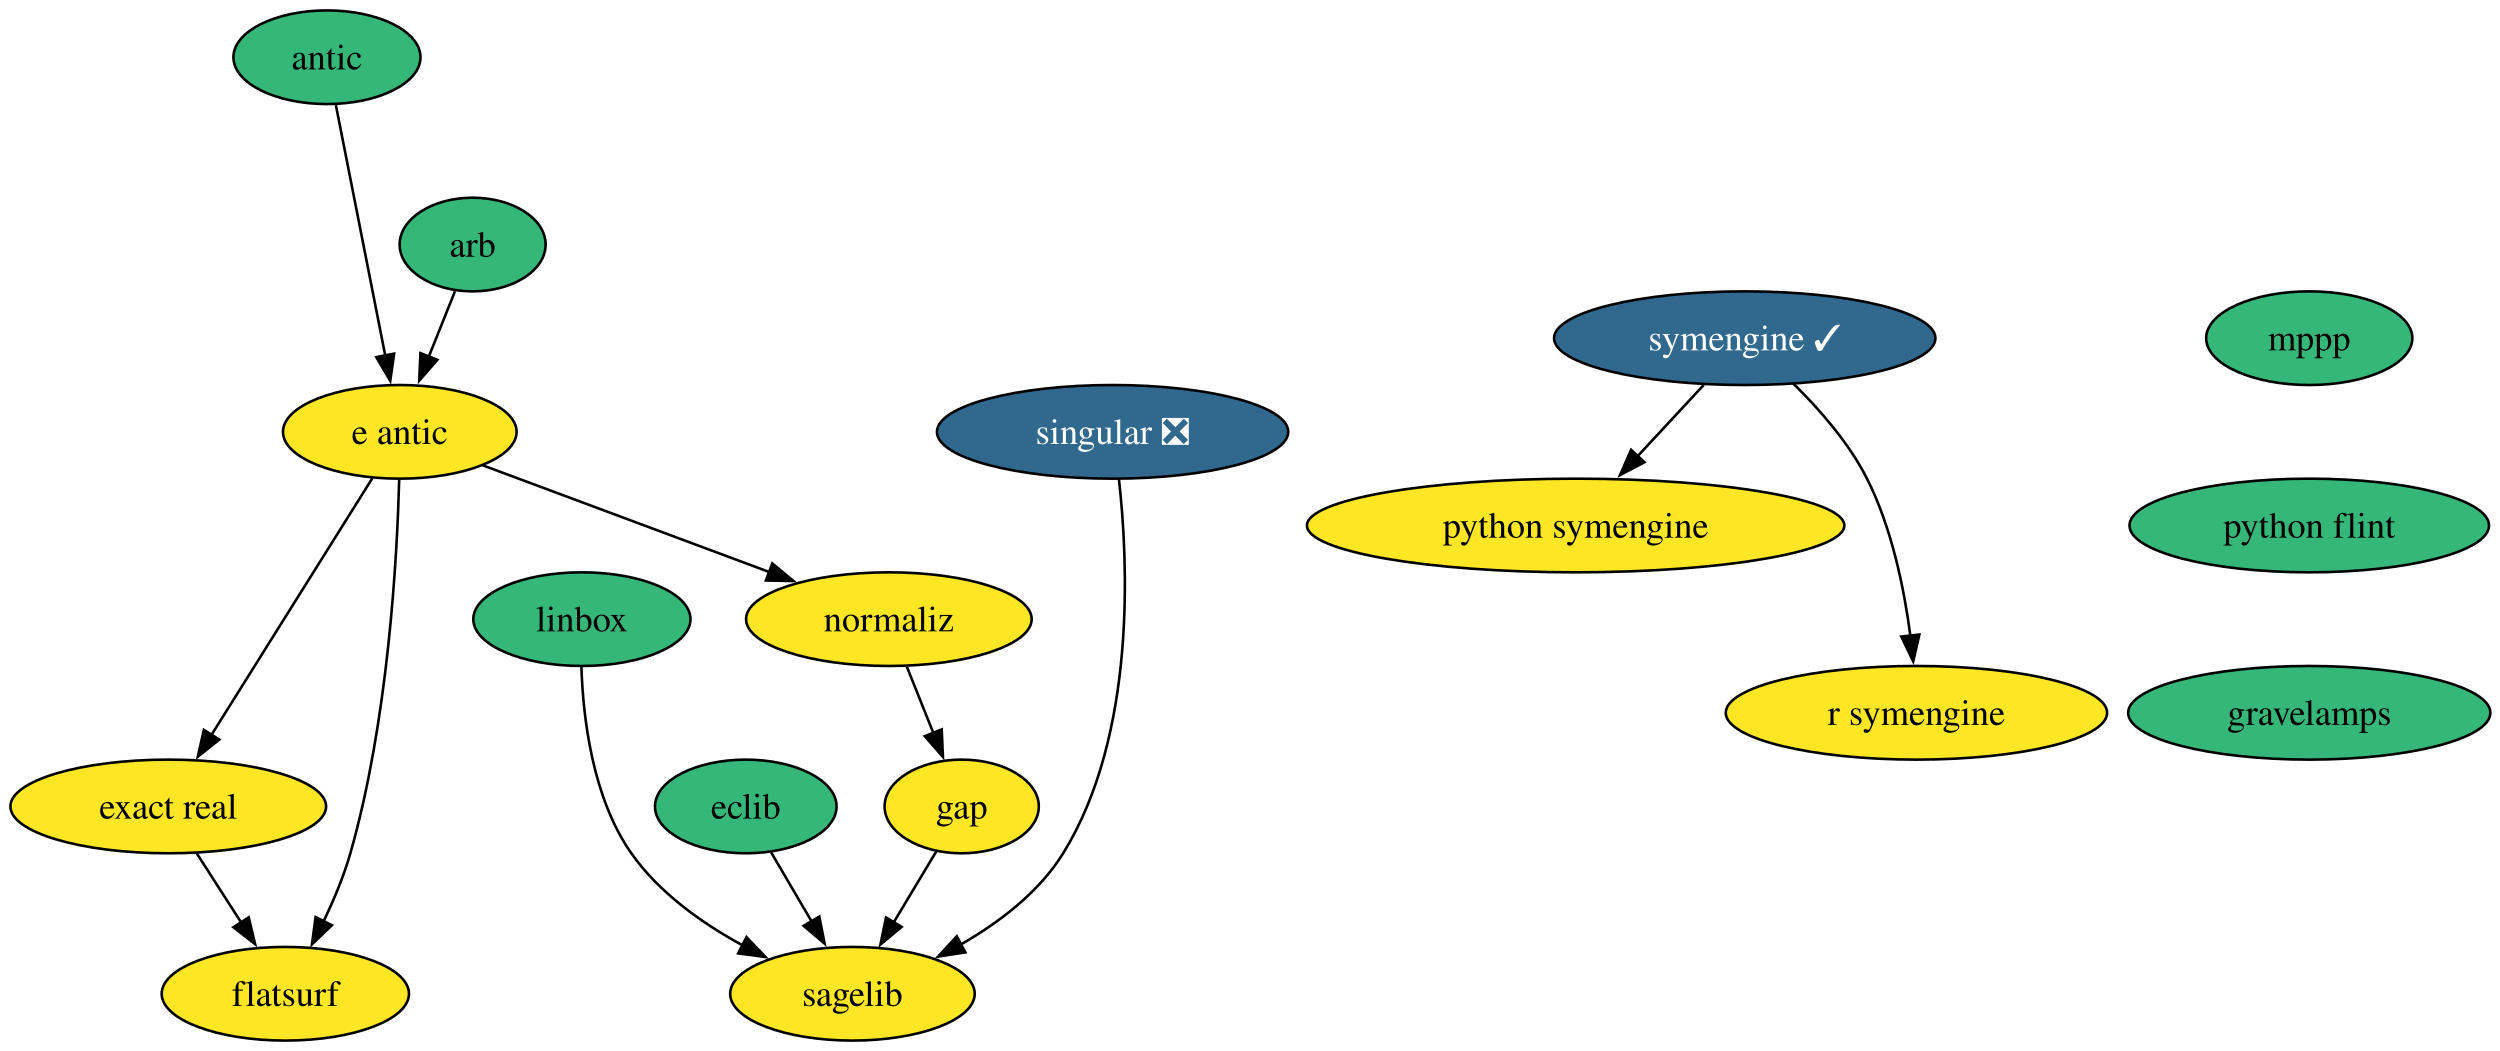
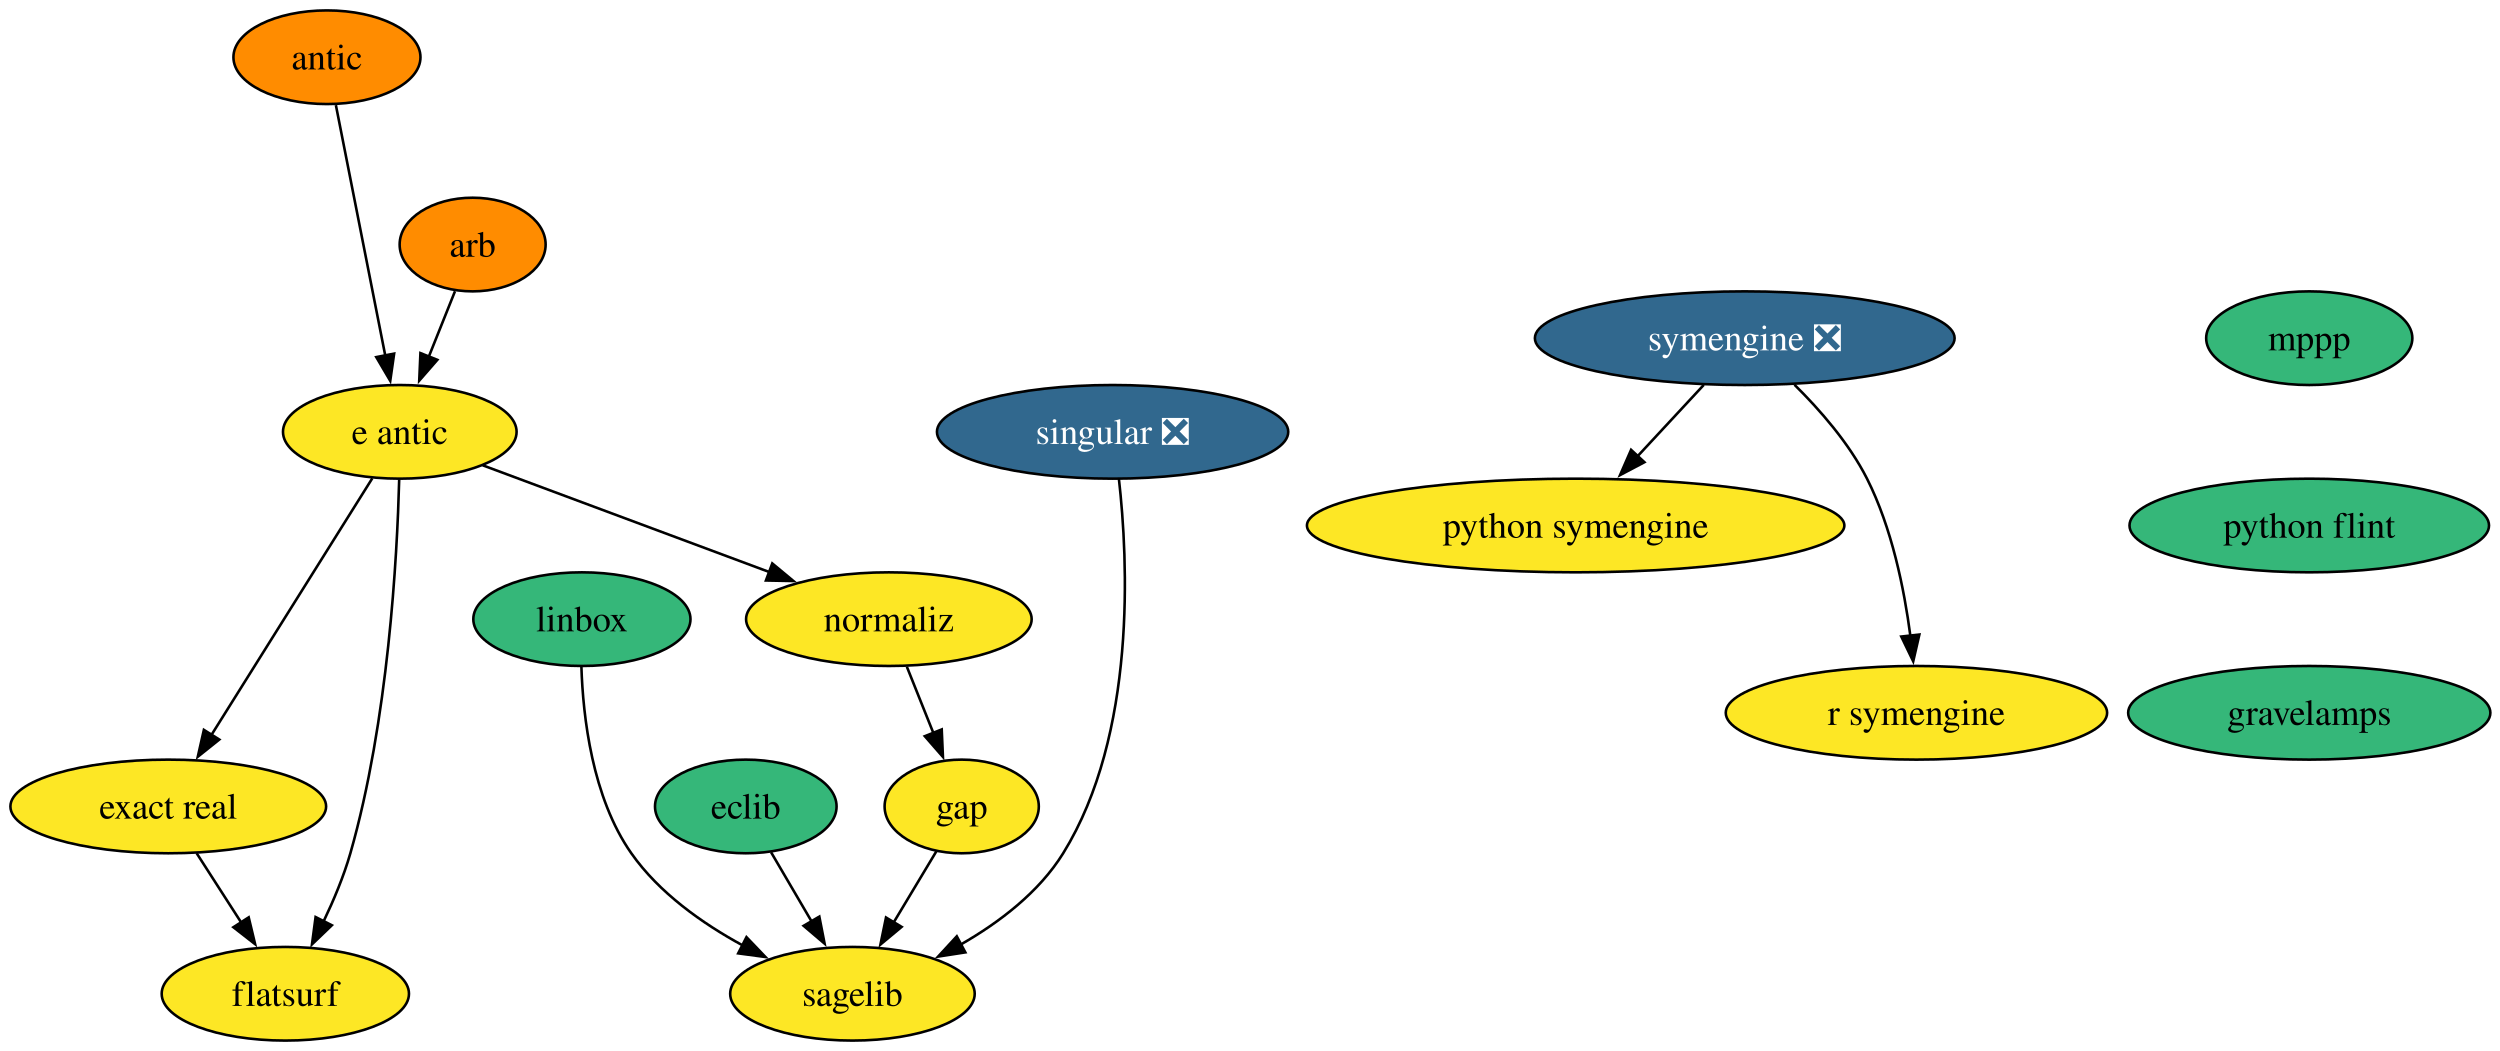
<svg xmlns="http://www.w3.org/2000/svg" xmlns:xlink="http://www.w3.org/1999/xlink" width="961pt" height="404pt" viewBox="0.00 0.00 961.00 404.00">
  <g id="graph0" class="graph" transform="scale(1 1) rotate(0) translate(4 400)">
    <polygon fill="white" stroke="none" points="-4,4 -4,-400 957.3,-400 957.3,4 -4,4" />
    <g id="node1" class="node">
      <g id="a_node1">
        <a xlink:href="https://github.com/conda-forge/arb-feedstock" xlink:title="arb">
-           <ellipse fill="#35b779" stroke="black" cx="177.68" cy="-306" rx="28.06" ry="18" />
+           <ellipse fill="#ff8c00" stroke="black" cx="177.68" cy="-306" rx="28.06" ry="18" />
          <text xml:space="preserve" text-anchor="middle" x="177.68" y="-301.32" font-family="Times,serif" font-size="14.00">arb</text>
        </a>
      </g>
    </g>
    <g id="node2" class="node">
      <g id="a_node2">
        <a xlink:href="https://github.com/conda-forge/e-antic-feedstock" xlink:title="e antic">
          <ellipse fill="#fde725" stroke="black" cx="149.68" cy="-234" rx="44.9" ry="18" />
          <text xml:space="preserve" text-anchor="middle" x="149.68" y="-229.32" font-family="Times,serif" font-size="14.00">e antic</text>
        </a>
      </g>
    </g>
    <g id="edge1" class="edge">
      <path fill="none" stroke="black" d="M170.9,-288.05C167.88,-280.52 164.25,-271.44 160.85,-262.94" />
      <polygon fill="black" stroke="black" points="164.11,-261.67 157.15,-253.68 157.61,-264.27 164.11,-261.67" />
    </g>
    <g id="node3" class="node">
      <g id="a_node3">
        <a xlink:href="https://github.com/conda-forge/normaliz-feedstock" xlink:title="normaliz">
          <ellipse fill="#fde725" stroke="black" cx="337.68" cy="-162" rx="54.89" ry="18" />
          <text xml:space="preserve" text-anchor="middle" x="337.68" y="-157.32" font-family="Times,serif" font-size="14.00">normaliz</text>
        </a>
      </g>
    </g>
    <g id="edge2" class="edge">
      <path fill="none" stroke="black" d="M181.57,-221.13C211.82,-209.86 257.6,-192.82 291.77,-180.09" />
      <polygon fill="black" stroke="black" points="292.86,-183.42 301.01,-176.65 290.42,-176.86 292.86,-183.42" />
    </g>
    <g id="node4" class="node">
      <g id="a_node4">
        <a xlink:href="https://github.com/conda-forge/exact-real-feedstock" xlink:title="exact real">
          <ellipse fill="#fde725" stroke="black" cx="60.68" cy="-90" rx="60.68" ry="18" />
          <text xml:space="preserve" text-anchor="middle" x="60.68" y="-85.33" font-family="Times,serif" font-size="14.00">exact real</text>
        </a>
      </g>
    </g>
    <g id="edge3" class="edge">
      <path fill="none" stroke="black" d="M139.12,-216.15C123.8,-191.71 95.26,-146.17 77.15,-117.29" />
      <polygon fill="black" stroke="black" points="80.3,-115.72 72.03,-109.11 74.37,-119.44 80.3,-115.72" />
    </g>
    <g id="node5" class="node">
      <g id="a_node5">
        <a xlink:href="https://github.com/conda-forge/flatsurf-feedstock" xlink:title="flatsurf">
          <ellipse fill="#fde725" stroke="black" cx="105.68" cy="-18" rx="47.53" ry="18" />
          <text xml:space="preserve" text-anchor="middle" x="105.68" y="-13.32" font-family="Times,serif" font-size="14.00">flatsurf</text>
        </a>
      </g>
    </g>
    <g id="edge4" class="edge">
      <path fill="none" stroke="black" d="M149.45,-215.72C148.67,-185.85 145.26,-122.87 130.68,-72 128.14,-63.16 124.28,-53.95 120.35,-45.74" />
      <polygon fill="black" stroke="black" points="123.56,-44.33 115.92,-36.99 117.31,-47.49 123.56,-44.33" />
    </g>
    <g id="node8" class="node">
      <g id="a_node8">
        <a xlink:href="https://github.com/conda-forge/gap-feedstock" xlink:title="gap">
          <ellipse fill="#fde725" stroke="black" cx="365.68" cy="-90" rx="29.64" ry="18" />
          <text xml:space="preserve" text-anchor="middle" x="365.68" y="-85.33" font-family="Times,serif" font-size="14.00">gap</text>
        </a>
      </g>
    </g>
    <g id="edge13" class="edge">
      <path fill="none" stroke="black" d="M344.6,-143.7C347.66,-136.04 351.34,-126.85 354.76,-118.3" />
      <polygon fill="black" stroke="black" points="358,-119.61 358.47,-109.03 351.5,-117.01 358,-119.61" />
    </g>
    <g id="edge14" class="edge">
      <path fill="none" stroke="black" d="M71.57,-72.05C76.71,-64.06 82.97,-54.33 88.71,-45.4" />
      <polygon fill="black" stroke="black" points="91.6,-47.37 94.07,-37.06 85.71,-43.58 91.6,-47.37" />
    </g>
    <g id="node6" class="node">
      <g id="a_node6">
        <a xlink:href="https://github.com/conda-forge/eclib-feedstock" xlink:title="eclib">
          <ellipse fill="#35b779" stroke="black" cx="282.68" cy="-90" rx="34.9" ry="18" />
          <text xml:space="preserve" text-anchor="middle" x="282.68" y="-85.33" font-family="Times,serif" font-size="14.00">eclib</text>
        </a>
      </g>
    </g>
    <g id="node7" class="node">
      <g id="a_node7">
        <a xlink:href="https://github.com/conda-forge/sagelib-feedstock" xlink:title="sagelib">
          <ellipse fill="#fde725" stroke="black" cx="323.68" cy="-18" rx="47" ry="18" />
          <text xml:space="preserve" text-anchor="middle" x="323.68" y="-13.32" font-family="Times,serif" font-size="14.00">sagelib</text>
        </a>
      </g>
    </g>
    <g id="edge5" class="edge">
      <path fill="none" stroke="black" d="M292.39,-72.41C297.07,-64.42 302.8,-54.64 308.07,-45.64" />
      <polygon fill="black" stroke="black" points="310.95,-47.66 312.98,-37.26 304.91,-44.12 310.95,-47.66" />
    </g>
    <g id="edge6" class="edge">
      <path fill="none" stroke="black" d="M355.94,-72.76C351.08,-64.67 345.08,-54.66 339.57,-45.49" />
      <polygon fill="black" stroke="black" points="342.58,-43.71 334.44,-36.93 336.58,-47.31 342.58,-43.71" />
    </g>
    <g id="node9" class="node">
      <g id="a_node9">
        <a xlink:href="https://github.com/conda-forge/linbox-feedstock" xlink:title="linbox">
          <ellipse fill="#35b779" stroke="black" cx="219.68" cy="-162" rx="41.74" ry="18" />
          <text xml:space="preserve" text-anchor="middle" x="219.68" y="-157.32" font-family="Times,serif" font-size="14.00">linbox</text>
        </a>
      </g>
    </g>
    <g id="edge7" class="edge">
      <path fill="none" stroke="black" d="M219.49,-143.7C220.1,-124.52 223.61,-93.47 238.68,-72 249.33,-56.82 265.86,-45.09 281.52,-36.57" />
      <polygon fill="black" stroke="black" points="282.94,-39.77 290.26,-32.12 279.76,-33.53 282.94,-39.77" />
    </g>
    <g id="node10" class="node">
      <g id="a_node10">
        <a xlink:href="https://github.com/conda-forge/mppp-feedstock" xlink:title="mppp">
          <ellipse fill="#35b779" stroke="black" cx="883.68" cy="-270" rx="39.63" ry="18" />
          <text xml:space="preserve" text-anchor="middle" x="883.68" y="-265.32" font-family="Times,serif" font-size="14.00">mppp</text>
        </a>
      </g>
    </g>
    <g id="node11" class="node">
      <g id="a_node11">
        <a xlink:href="https://github.com/conda-forge/python-flint-feedstock" xlink:title="python flint">
          <ellipse fill="#35b779" stroke="black" cx="883.68" cy="-198" rx="69.1" ry="18" />
          <text xml:space="preserve" text-anchor="middle" x="883.68" y="-193.32" font-family="Times,serif" font-size="14.00">python flint</text>
        </a>
      </g>
    </g>
    <g id="node16" class="node">
      <g id="a_node16">
        <a xlink:href="https://github.com/conda-forge/gravelamps-feedstock" xlink:title="gravelamps">
          <ellipse fill="#35b779" stroke="black" cx="883.68" cy="-126" rx="69.62" ry="18" />
          <text xml:space="preserve" text-anchor="middle" x="883.68" y="-121.33" font-family="Times,serif" font-size="14.00">gravelamps</text>
        </a>
      </g>
    </g>
    <g id="node12" class="node">
      <g id="a_node12">
        <a xlink:href="https://github.com/conda-forge/python-symengine-feedstock" xlink:title="python symengine">
          <ellipse fill="#fde725" stroke="black" cx="601.68" cy="-198" rx="103.29" ry="18" />
          <text xml:space="preserve" text-anchor="middle" x="601.68" y="-193.32" font-family="Times,serif" font-size="14.00">python symengine</text>
        </a>
      </g>
    </g>
    <g id="node13" class="node">
      <g id="a_node13">
        <a xlink:href="https://github.com/conda-forge/singular-feedstock/pull/32" xlink:title="singular ❎">
          <ellipse fill="#31688e" stroke="black" cx="423.68" cy="-234" rx="67.52" ry="18" />
          <text xml:space="preserve" text-anchor="middle" x="423.68" y="-229.32" font-family="Times,serif" font-size="14.00" fill="white">singular ❎</text>
        </a>
      </g>
    </g>
    <g id="edge9" class="edge">
      <path fill="none" stroke="black" d="M426.1,-215.97C429.63,-184.83 432.98,-117.7 404.68,-72 395.4,-57.02 380.15,-45.43 365.36,-36.95" />
      <polygon fill="black" stroke="black" points="367.08,-33.91 356.61,-32.29 363.79,-40.08 367.08,-33.91" />
    </g>
    <g id="node14" class="node">
      <g id="a_node14">
-         <a xlink:href="https://github.com/conda-forge/symengine-feedstock/pull/63" xlink:title="symengine ✓">
-           <ellipse fill="#31688e" stroke="black" cx="666.68" cy="-270" rx="73.3" ry="18" />
-           <text xml:space="preserve" text-anchor="middle" x="666.68" y="-265.32" font-family="Times,serif" font-size="14.00" fill="white">symengine ✓</text>
+         <a xlink:href="https://github.com/conda-forge/symengine-feedstock/pull/63" xlink:title="symengine ❎">
+           <ellipse fill="#31688e" stroke="black" cx="666.68" cy="-270" rx="80.67" ry="18" />
+           <text xml:space="preserve" text-anchor="middle" x="666.68" y="-265.32" font-family="Times,serif" font-size="14.00" fill="white">symengine ❎</text>
        </a>
      </g>
    </g>
    <g id="edge10" class="edge">
      <path fill="none" stroke="black" d="M650.94,-252.05C643.31,-243.84 633.98,-233.79 625.51,-224.66" />
      <polygon fill="black" stroke="black" points="628.12,-222.33 618.75,-217.38 622.99,-227.09 628.12,-222.33" />
    </g>
    <g id="node15" class="node">
      <g id="a_node15">
        <a xlink:href="https://github.com/conda-forge/r-symengine-feedstock" xlink:title="r symengine">
          <ellipse fill="#fde725" stroke="black" cx="732.68" cy="-126" rx="73.3" ry="18" />
          <text xml:space="preserve" text-anchor="middle" x="732.68" y="-121.33" font-family="Times,serif" font-size="14.00">r symengine</text>
        </a>
      </g>
    </g>
    <g id="edge11" class="edge">
-       <path fill="none" stroke="black" d="M685.32,-252.58C695.19,-242.89 706.69,-229.83 713.68,-216 723.22,-197.12 727.98,-173.64 730.35,-155.54" />
+       <path fill="none" stroke="black" d="M685.79,-252.11C695.56,-242.47 706.8,-229.61 713.68,-216 723.22,-197.12 727.98,-173.64 730.35,-155.54" />
      <polygon fill="black" stroke="black" points="733.81,-156.09 731.44,-145.77 726.85,-155.31 733.81,-156.09" />
    </g>
    <g id="node17" class="node">
      <g id="a_node17">
        <a xlink:href="https://github.com/conda-forge/antic-feedstock" xlink:title="antic">
-           <ellipse fill="#35b779" stroke="black" cx="121.68" cy="-378" rx="35.95" ry="18" />
+           <ellipse fill="#ff8c00" stroke="black" cx="121.68" cy="-378" rx="35.95" ry="18" />
          <text xml:space="preserve" text-anchor="middle" x="121.68" y="-373.32" font-family="Times,serif" font-size="14.00">antic</text>
        </a>
      </g>
    </g>
    <g id="edge15" class="edge">
      <path fill="none" stroke="black" d="M125.11,-359.59C129.86,-335.5 138.49,-291.75 144.15,-263.03" />
      <polygon fill="black" stroke="black" points="147.51,-264.08 146.01,-253.6 140.64,-262.73 147.51,-264.08" />
    </g>
  </g>
</svg>
